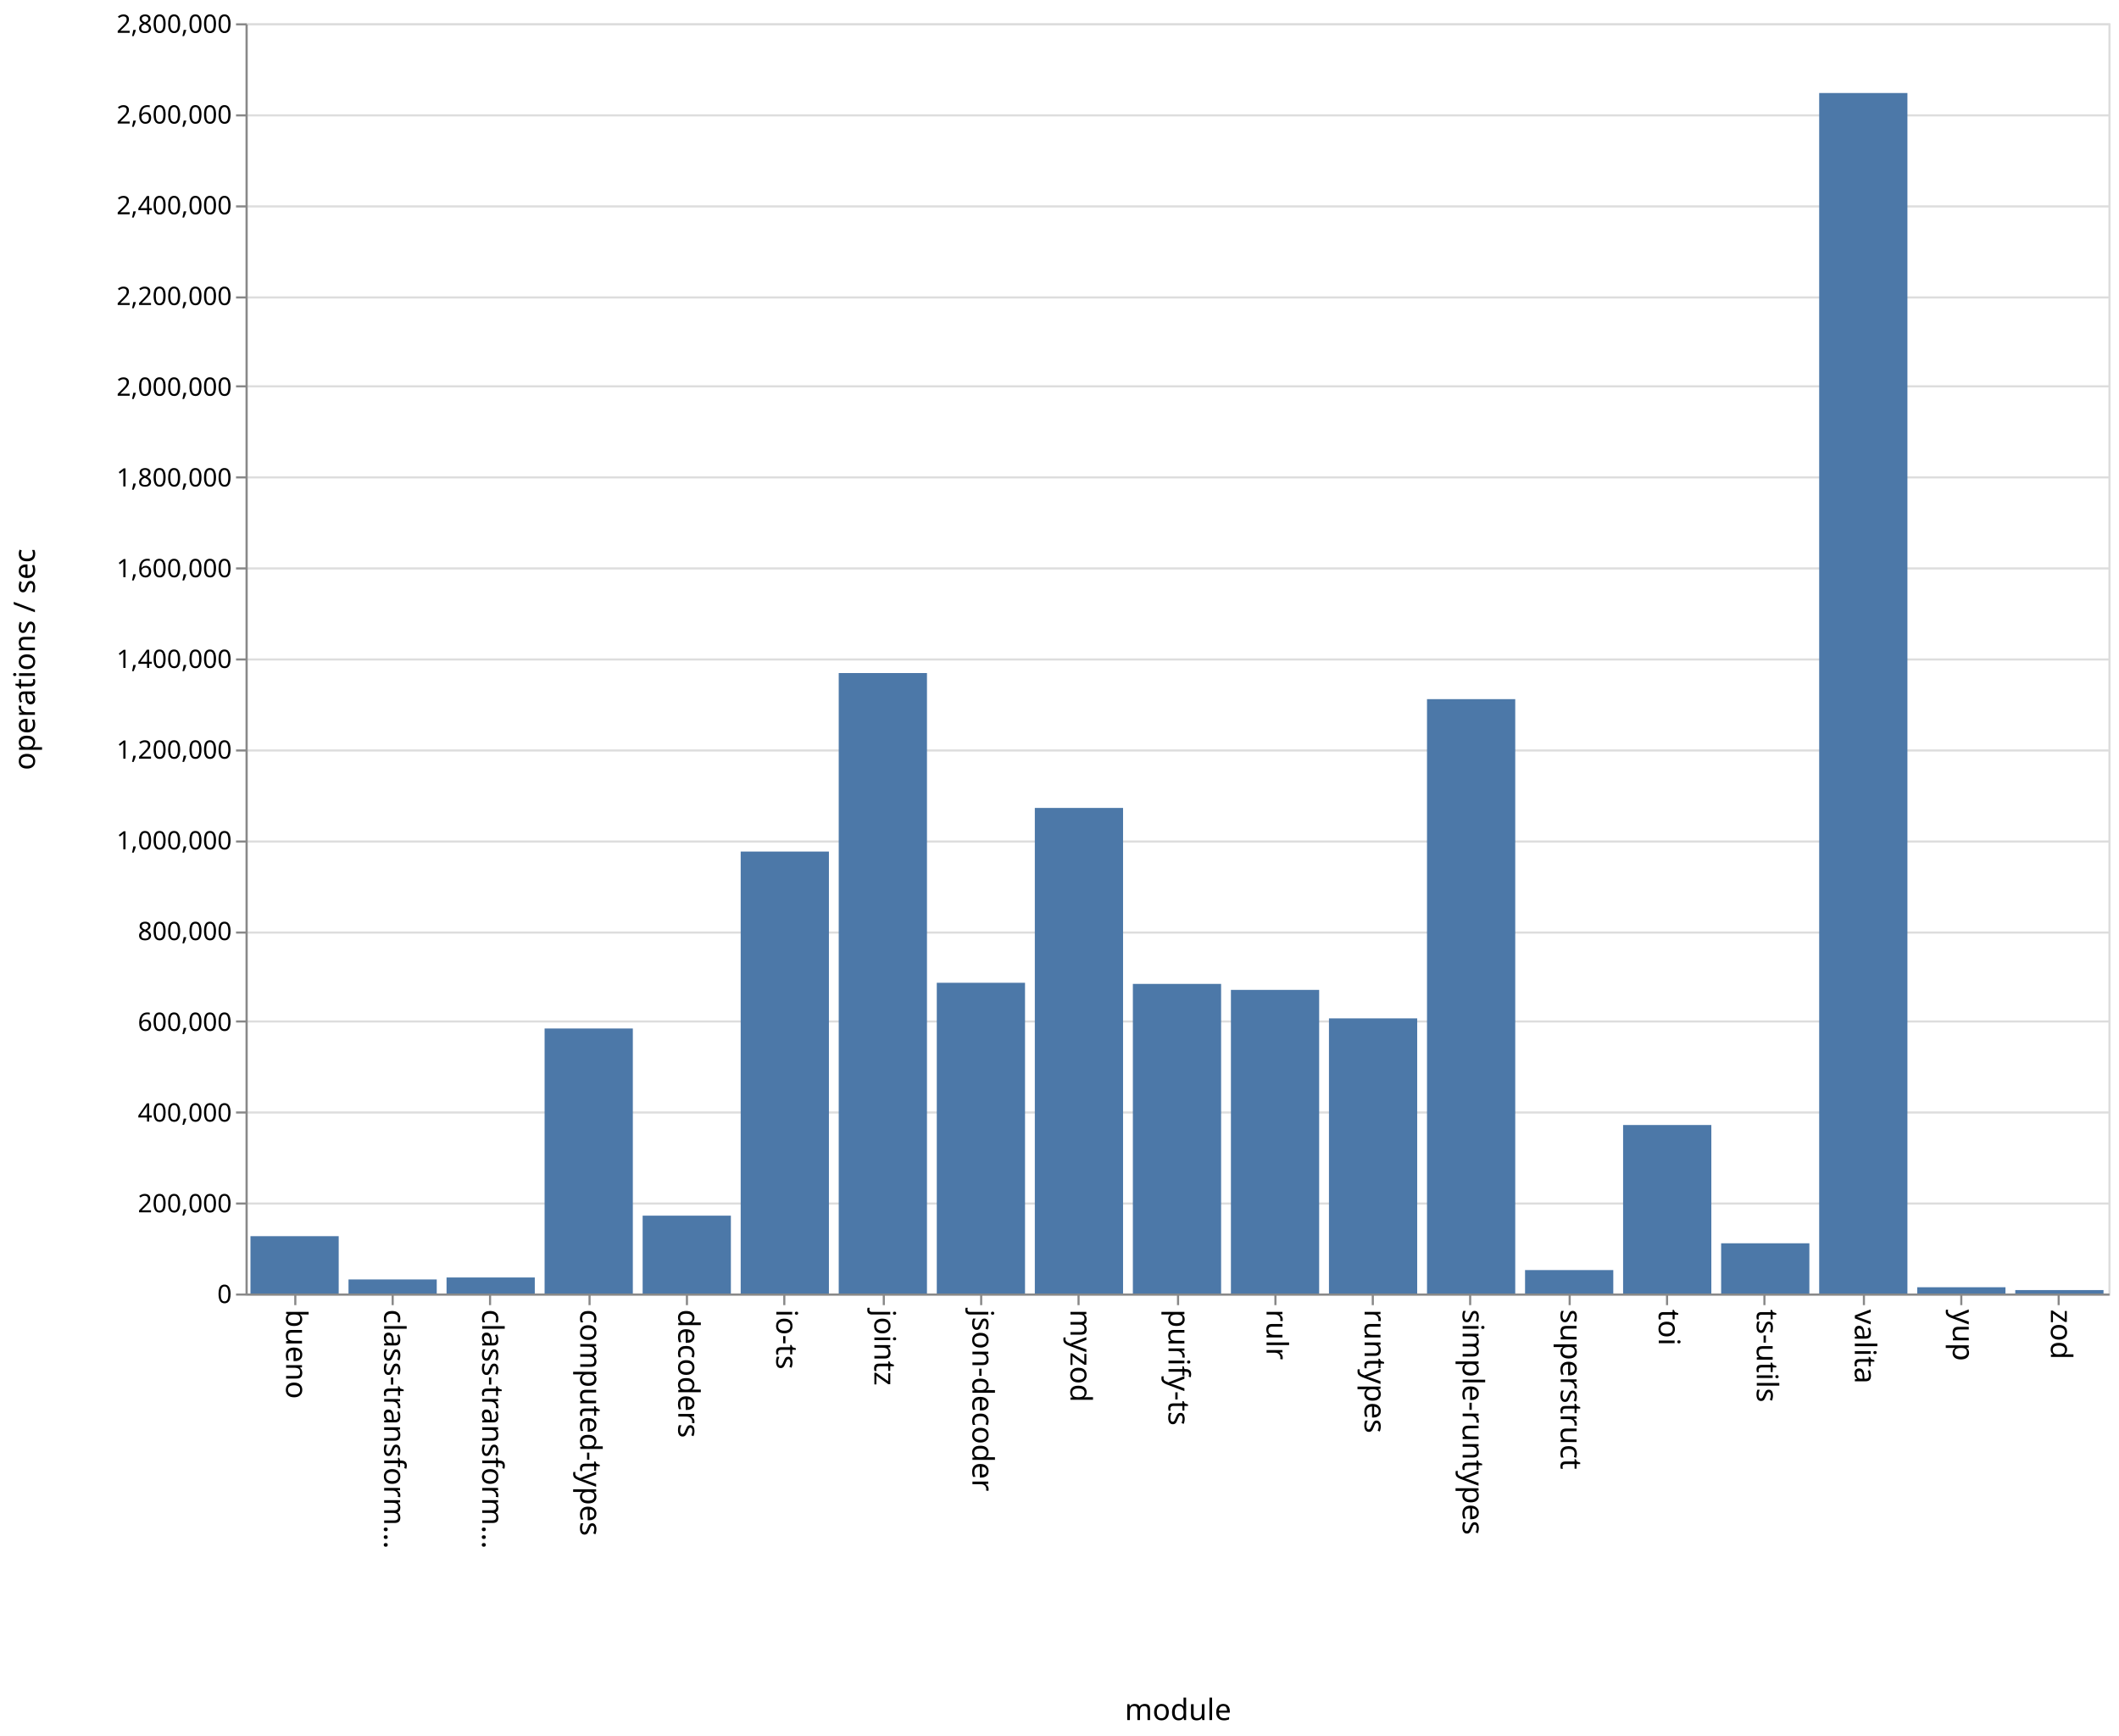
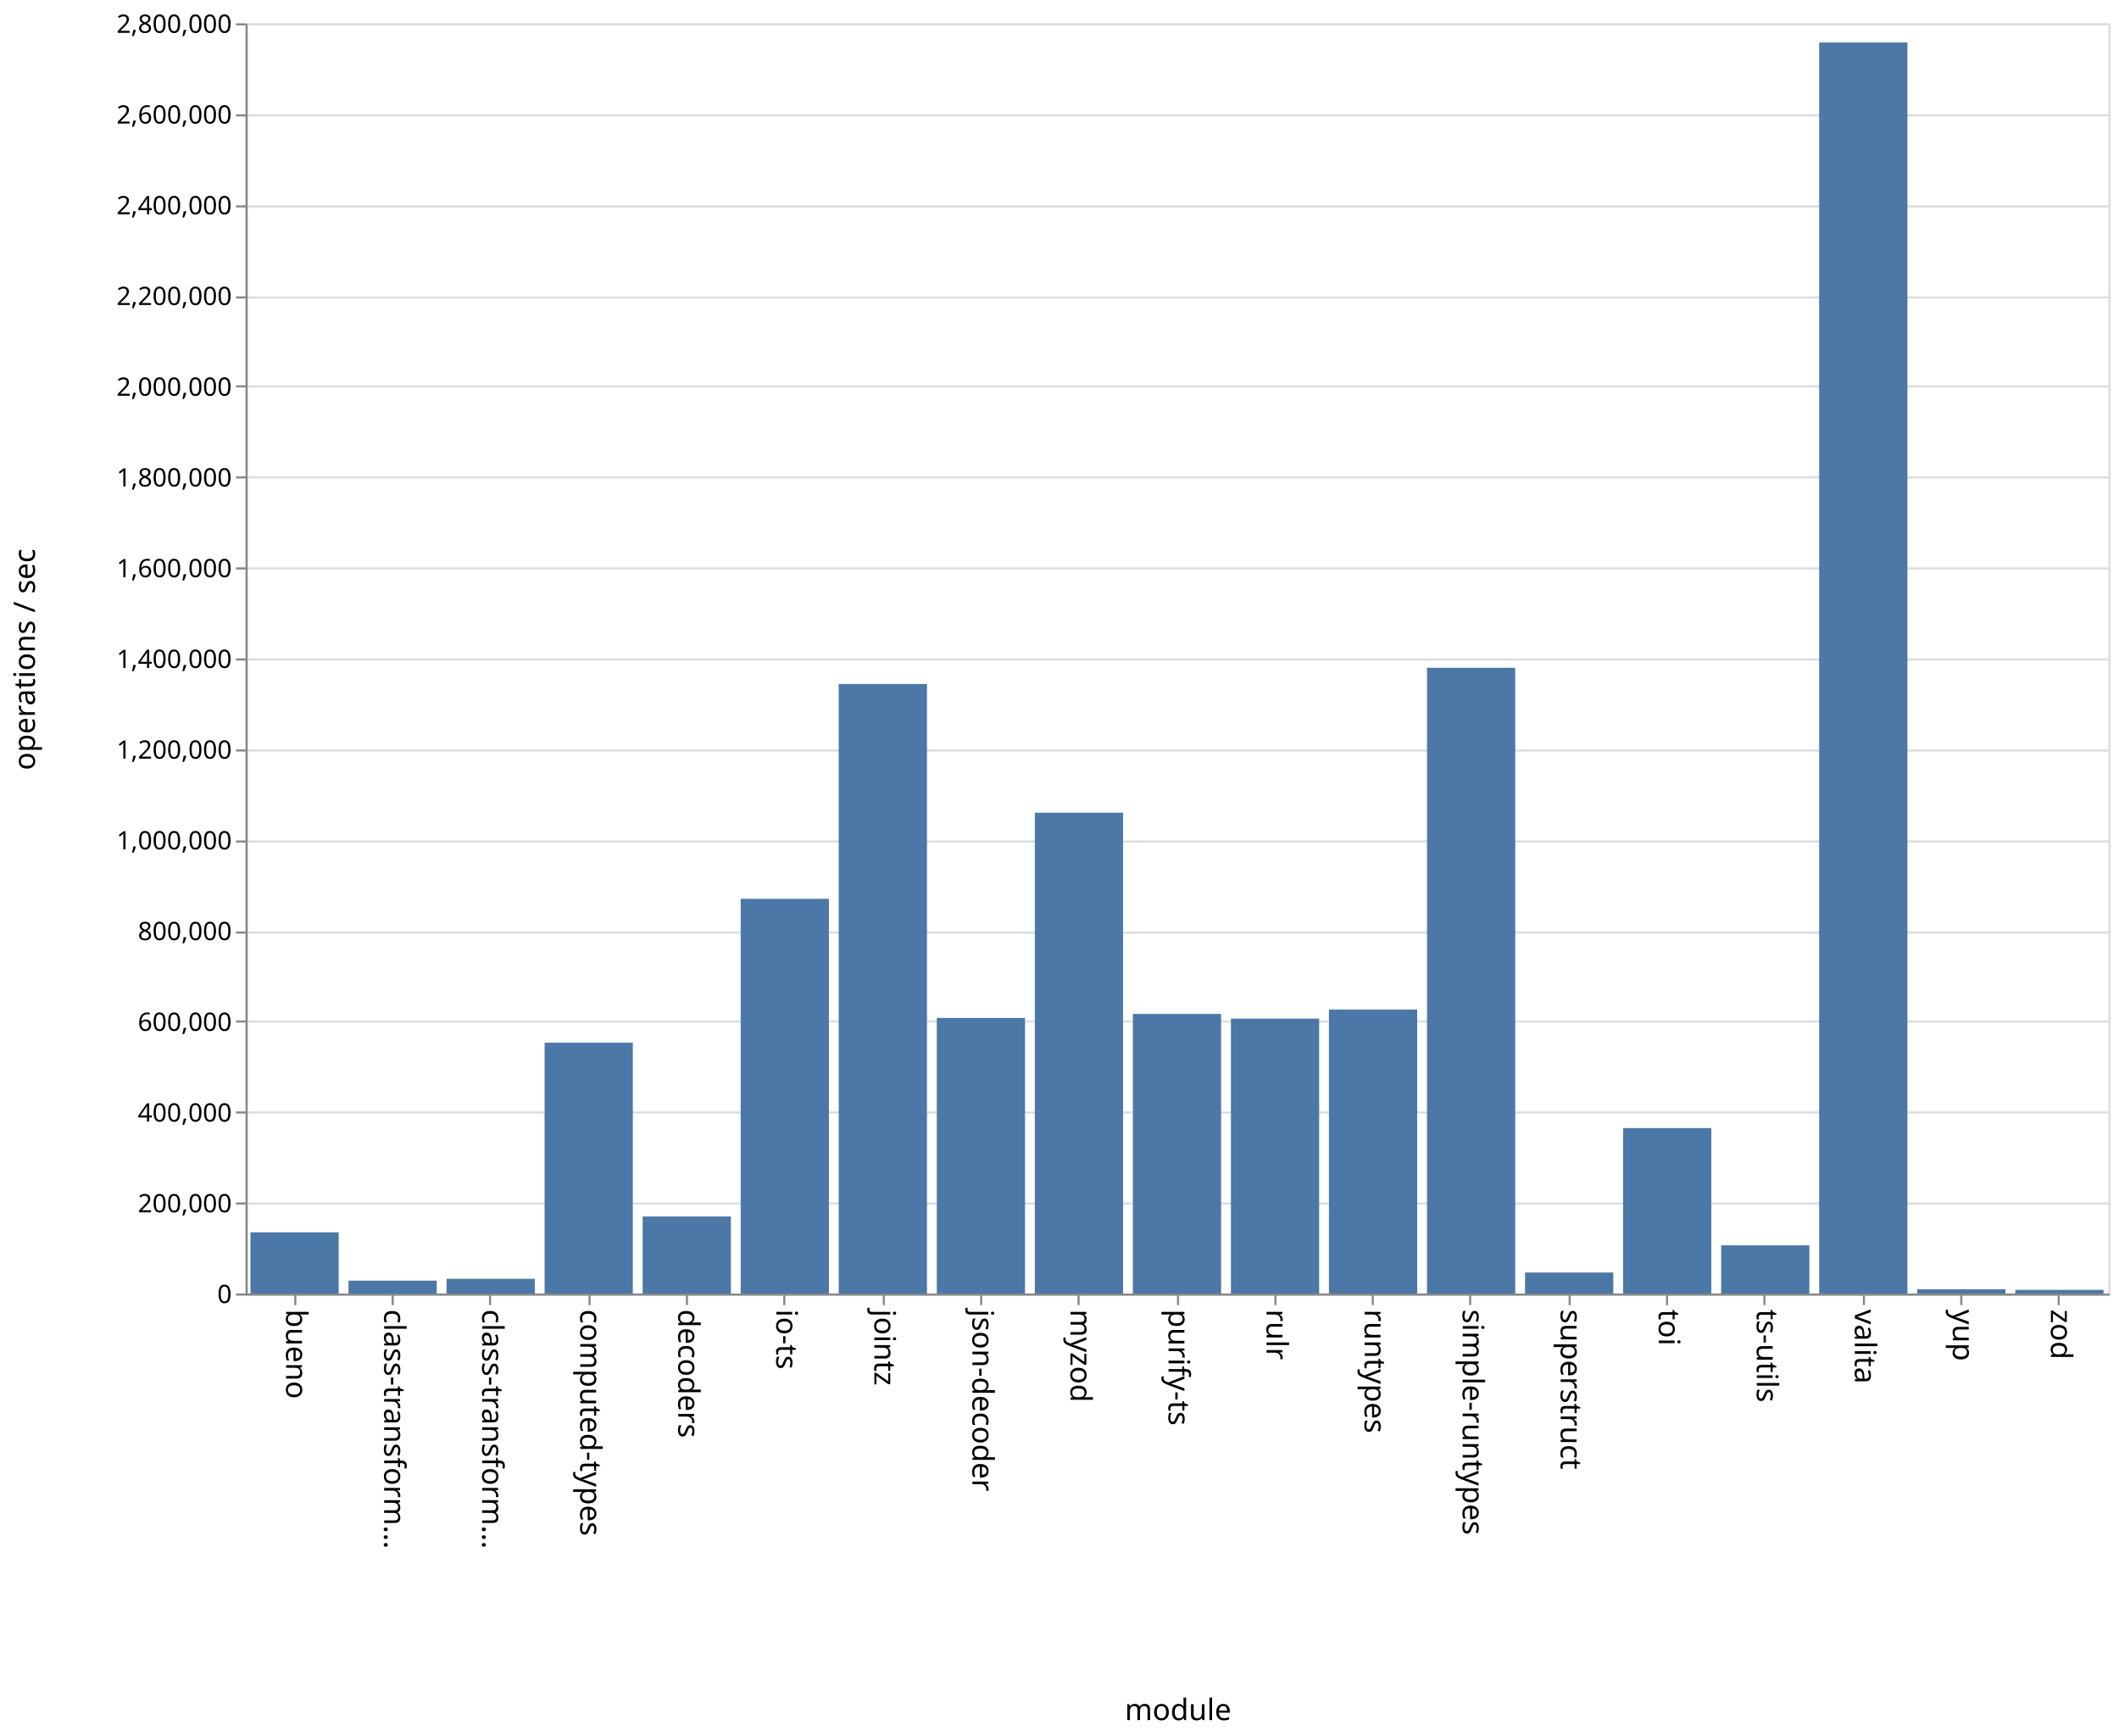
<svg xmlns="http://www.w3.org/2000/svg" class="marks" width="1001" height="820">
  <path fill="#fff" d="M0 0h1001v820H0z" />
  <g class="mark-group role-frame root" aria-roledescription="group mark container" fill="none" stroke-miterlimit="10">
    <path class="background" aria-hidden="true" d="M116.5 11.5h880v600h-880z" stroke="#ddd" />
    <g class="mark-group role-axis" aria-roledescription="axis" aria-label="Y-axis for a linear scale with values from 0 to 2,800,000">
      <path class="background" aria-hidden="true" d="M116.5 11.5z" pointer-events="none" />
      <g class="mark-rule role-axis-grid" pointer-events="none" stroke="#ddd">
        <path d="M116.5 611.5h880M116.5 568.5h880M116.5 525.5h880M116.5 482.5h880M116.5 440.5h880M116.5 397.5h880M116.5 354.5h880M116.5 311.5h880M116.5 268.5h880M116.5 225.5h880M116.5 182.5h880M116.5 140.5h880M116.5 97.5h880M116.5 54.5h880M116.5 11.5h880" />
      </g>
    </g>
    <g class="mark-group role-axis" aria-roledescription="axis" aria-label="X-axis titled 'module' for a discrete scale with 19 values: bueno, class-transformer-validator-async, class-transformer-validator-sync, computed-types, decoders, ending with zod">
      <path class="background" aria-hidden="true" d="M116.5 611.5z" pointer-events="none" />
      <g class="mark-rule role-axis-tick" pointer-events="none" stroke="#888">
        <path d="M139.5 611.5v5M185.5 611.5v5M231.5 611.5v5M278.5 611.5v5M324.5 611.5v5M370.5 611.5v5M417.5 611.5v5M463.5 611.5v5M509.5 611.5v5M556.5 611.5v5M602.5 611.5v5M648.5 611.5v5M694.5 611.5v5M741.5 611.5v5M787.5 611.5v5M833.5 611.5v5M880.5 611.5v5M926.5 611.5v5M972.5 611.5v5" />
      </g>
      <g class="mark-text role-axis-label" pointer-events="none" font-family="sans-serif" font-size="14" fill="#000">
        <text transform="rotate(90 -241.671 376.829)">bueno</text>
        <text transform="rotate(90 -218.513 399.987)">class-transform…</text>
        <text transform="rotate(90 -195.355 423.145)">class-transform…</text>
        <text transform="rotate(90 -172.197 446.303)">computed-types</text>
        <text transform="rotate(90 -149.04 469.46)">decoders</text>
        <text transform="rotate(90 -125.882 492.618)">io-ts</text>
        <text transform="rotate(90 -102.724 515.776)">jointz</text>
        <text transform="rotate(90 -79.566 538.934)">json-decoder</text>
        <text transform="rotate(90 -56.408 562.092)">myzod</text>
        <text transform="rotate(90 -33.25 585.25)">purify-ts</text>
        <text transform="rotate(90 -10.092 608.408)">rulr</text>
        <text transform="rotate(90 13.066 631.566)">runtypes</text>
        <text transform="rotate(90 36.224 654.724)">simple-runtypes</text>
        <text transform="rotate(90 59.382 677.882)">superstruct</text>
        <text transform="rotate(90 82.54 701.04)">toi</text>
        <text transform="rotate(90 105.697 724.197)">ts-utils</text>
        <text transform="rotate(90 128.855 747.355)">valita</text>
        <text transform="rotate(90 152.013 770.513)">yup</text>
        <text transform="rotate(90 175.171 793.671)">zod</text>
      </g>
      <path stroke="#888" d="M116.5 611.5h880" pointer-events="none" />
      <text text-anchor="middle" transform="translate(556.5 812.5)" font-family="sans-serif" font-size="14" fill="#000" pointer-events="none">module</text>
    </g>
    <g class="mark-group role-axis" aria-roledescription="axis" aria-label="Y-axis titled 'operations / sec' for a linear scale with values from 0 to 2,800,000">
      <path class="background" aria-hidden="true" d="M116.5 11.5z" pointer-events="none" />
      <g class="mark-rule role-axis-tick" pointer-events="none" stroke="#888">
        <path d="M116.5 611.5h-5M116.5 568.5h-5M116.5 525.5h-5M116.5 482.5h-5M116.5 440.5h-5M116.5 397.5h-5M116.5 354.5h-5M116.5 311.5h-5M116.5 268.5h-5M116.5 225.5h-5M116.5 182.5h-5M116.5 140.5h-5M116.5 97.5h-5M116.5 54.5h-5M116.5 11.5h-5" />
      </g>
      <g class="mark-text role-axis-label" pointer-events="none" text-anchor="end" font-family="sans-serif" font-size="12" fill="#000">
        <text transform="translate(109.5 615.5)">0</text>
        <text transform="translate(109.5 572.643)">200,000</text>
        <text transform="translate(109.5 529.786)">400,000</text>
        <text transform="translate(109.5 486.929)">600,000</text>
        <text transform="translate(109.5 444.071)">800,000</text>
        <text transform="translate(109.5 401.214)">1,000,000</text>
        <text transform="translate(109.5 358.357)">1,200,000</text>
        <text transform="translate(109.5 315.5)">1,400,000</text>
        <text transform="translate(109.5 272.643)">1,600,000</text>
        <text transform="translate(109.5 229.786)">1,800,000</text>
        <text transform="translate(109.5 186.929)">2,000,000</text>
        <text transform="translate(109.5 144.071)">2,200,000</text>
        <text transform="translate(109.5 101.214)">2,400,000</text>
        <text transform="translate(109.5 58.357)">2,600,000</text>
        <text transform="translate(109.5 15.5)">2,800,000</text>
      </g>
      <path stroke="#888" d="M116.5 611.5v-600" pointer-events="none" />
      <text text-anchor="middle" transform="rotate(-90 164 147.5)" font-family="sans-serif" font-size="14" fill="#000" pointer-events="none">operations / sec</text>
    </g>
    <g class="mark-rect role-mark marks" aria-roledescription="rect mark container" fill="#4c78a8">
-       <path d="M118.316 583.921H160V611h-41.684zM164.632 604.372h41.684V611h-41.684zM210.947 603.432h41.685V611h-41.685zM257.263 485.806h41.684V611h-41.684zM303.579 574.225h41.684V611H303.58zM349.895 402.24h41.684V611h-41.684zM396.21 317.913h41.685V611H396.21zM442.526 464.23h41.685V611h-41.685zM488.842 381.626h41.684V611h-41.684zM535.158 464.75h41.684V611h-41.684zM581.474 467.595h41.684V611h-41.684zM627.79 481.031h41.684V611h-41.685zM674.105 330.243h41.684V611h-41.684zM720.421 599.928h41.684V611h-41.684zM766.737 531.417h41.684V611h-41.684zM813.053 587.288h41.684V611h-41.684zM859.368 43.944h41.685V611h-41.685zM905.684 608.047h41.684V611h-41.684zM952 609.37h41.684V611H952z" />
+       <path d="M118.316 582.1H160V611h-41.684zM164.632 604.922h41.684V611h-41.684zM210.947 604.037h41.685V611h-41.685zM257.263 492.524h41.684V611h-41.684zM303.579 574.628h41.684V611H303.58zM349.895 424.56h41.684V611h-41.684zM396.21 323.058h41.685V611H396.21zM442.526 480.822h41.685V611h-41.685zM488.842 383.893h41.684V611h-41.684zM535.158 478.92h41.684V611h-41.684zM581.474 481.16h41.684V611h-41.684zM627.79 476.88h41.684V611h-41.685zM674.105 315.425h41.684V611h-41.684zM720.421 601.078h41.684V611h-41.684zM766.737 532.851h41.684V611h-41.684zM813.053 588.25h41.684V611h-41.684zM859.368 20.069h41.685V611h-41.685zM905.684 609.01h41.684V611h-41.684zM952 609.284h41.684V611H952z" />
    </g>
  </g>
</svg>
